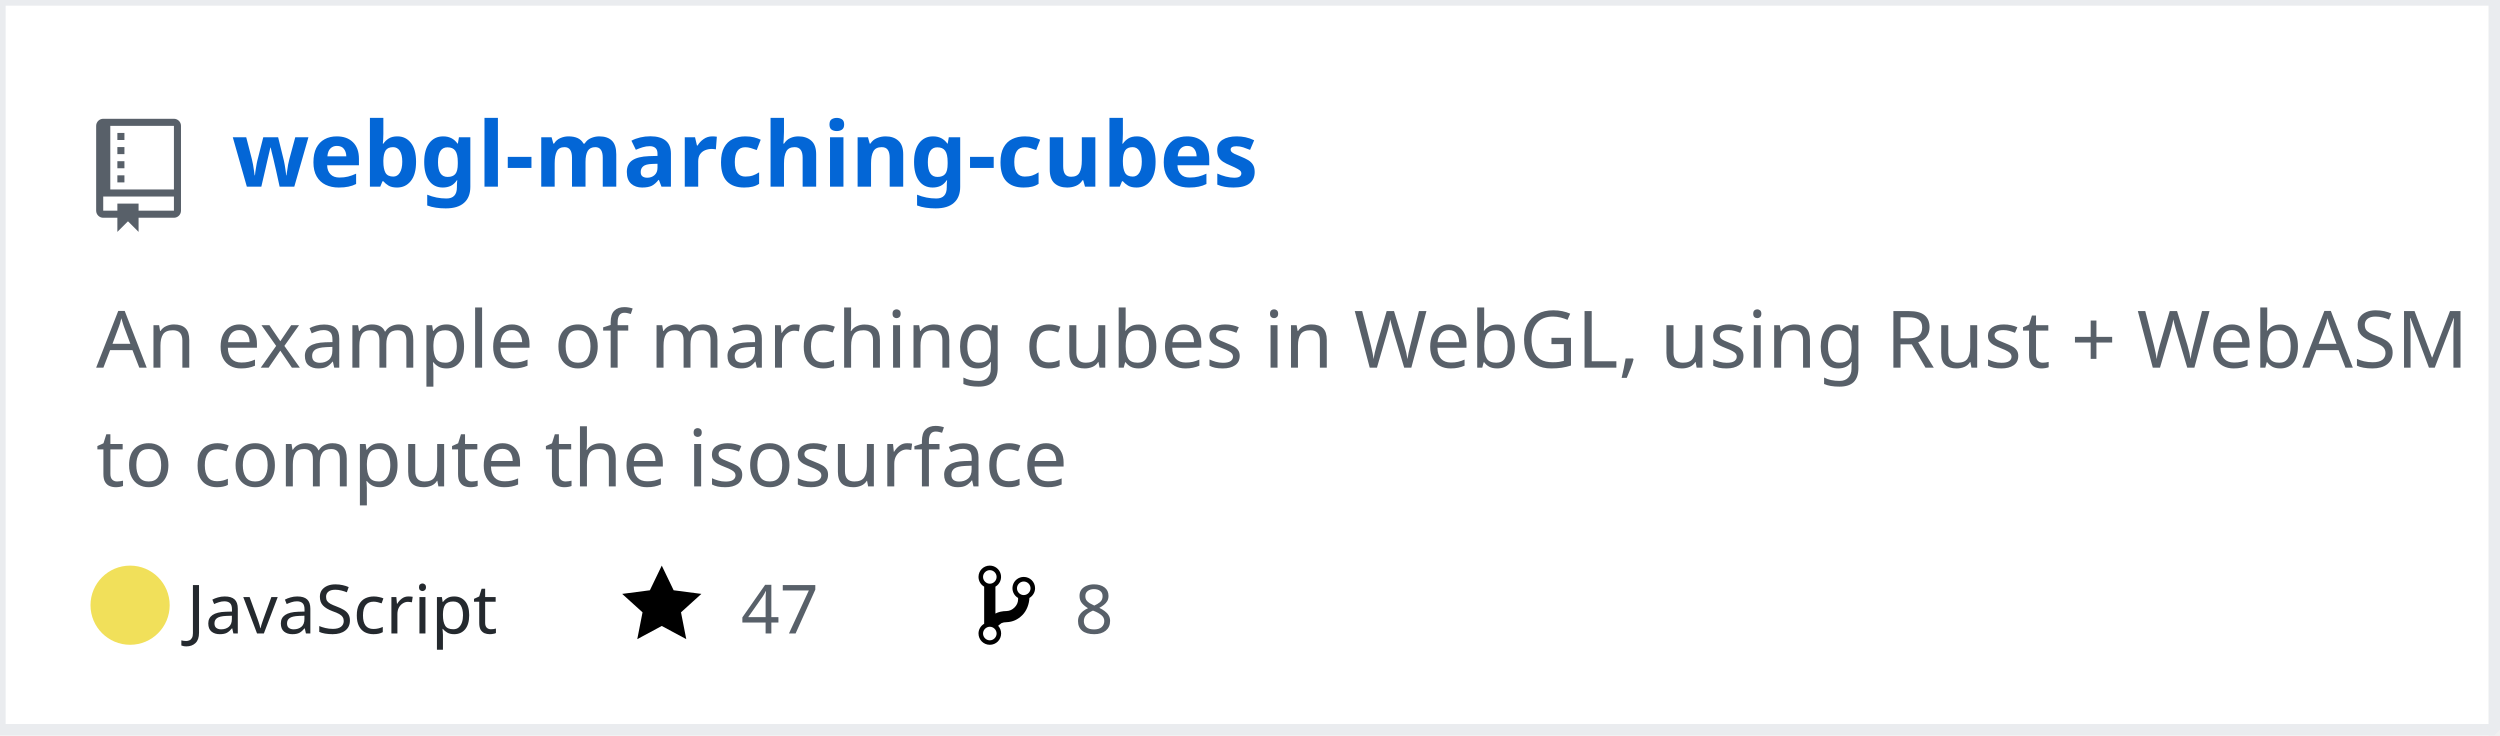
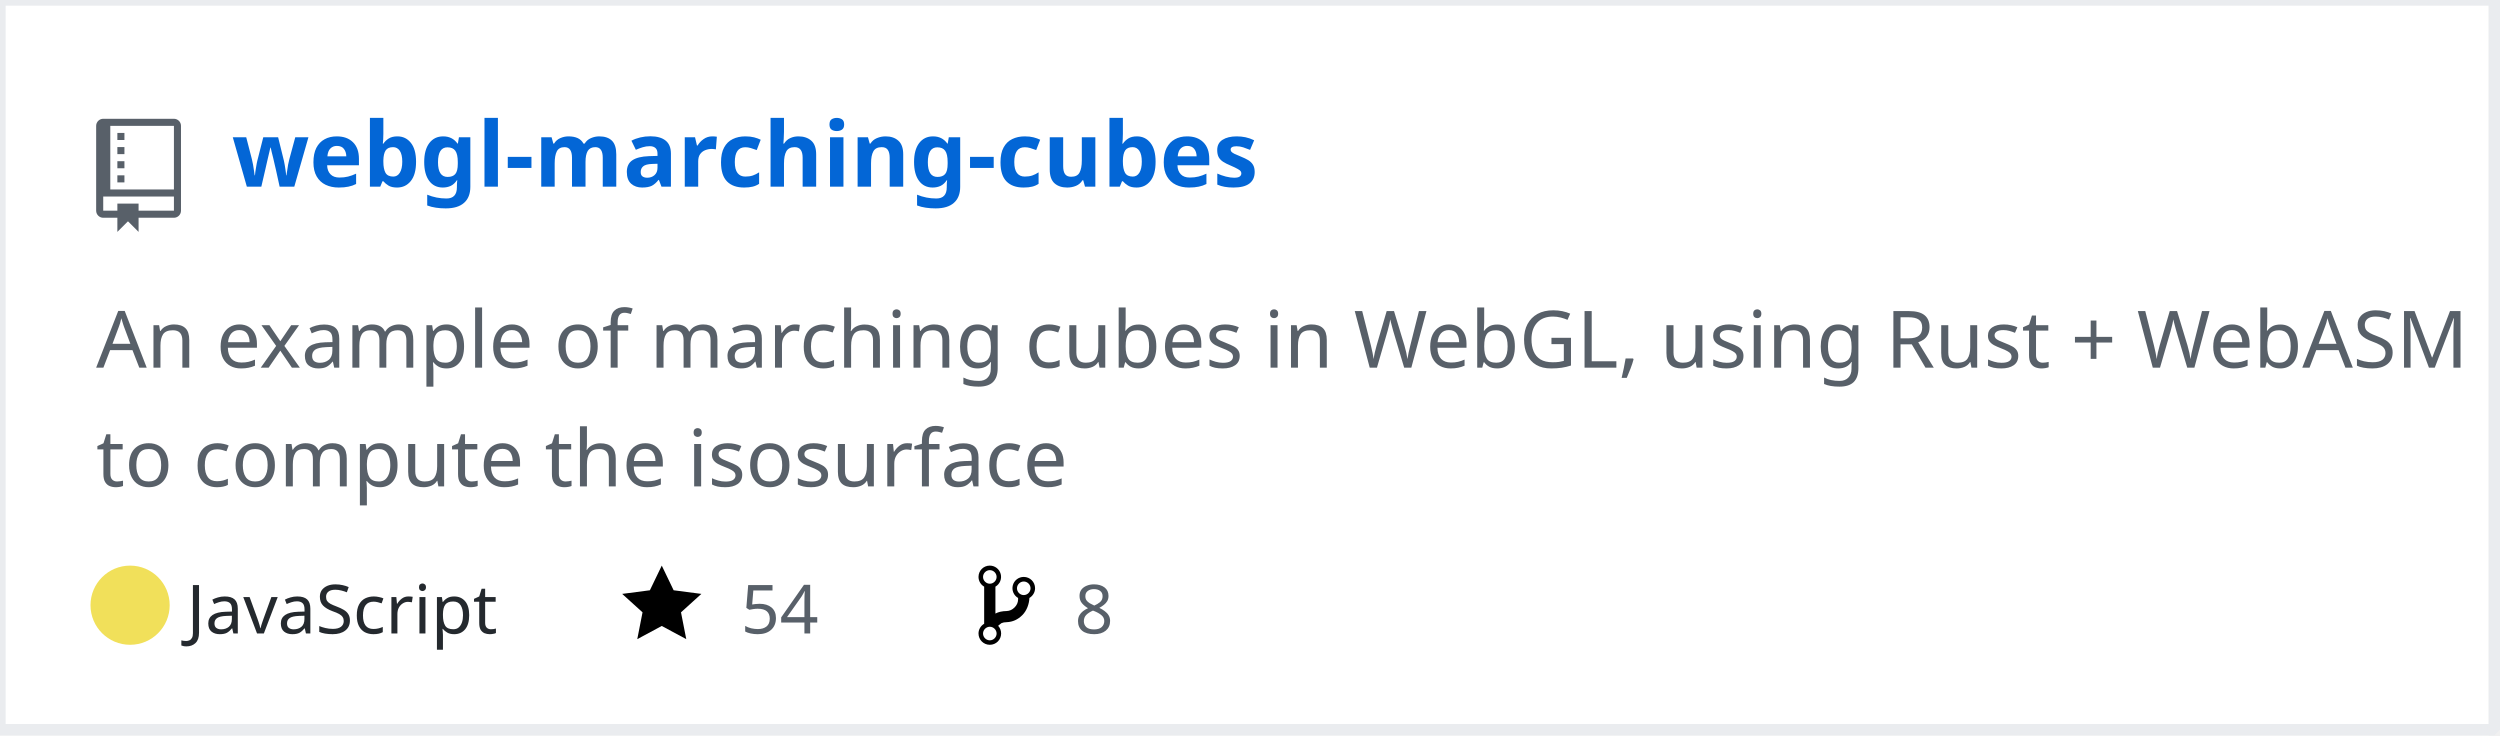
<svg xmlns="http://www.w3.org/2000/svg" width="442" height="130" version="1.2" baseProfile="tiny" data-reactroot="">
  <defs />
  <g fill="none" stroke="black" stroke-width="1" fill-rule="evenodd" stroke-linecap="square" stroke-linejoin="bevel">
    <g fill="#ffffff" fill-opacity="1" stroke="none" transform="matrix(1,0,0,1,0,0)">
      <rect x="0" y="0" width="440" height="130" />
    </g>
    <rect x="0" y="0" width="441" height="129" stroke="#eaecef" stroke-width="2" />
    <g fill="#586069" fill-opacity="1" stroke="none" transform="matrix(1.25,0,0,1.25,17,21)">
      <path vector-effect="none" fill-rule="evenodd" d="M4,9 L3,9 L3,8 L4,8 L4,9 M4,6 L3,6 L3,7 L4,7 L4,6 M4,4 L3,4 L3,5 L4,5 L4,4 M4,2 L3,2 L3,3 L4,3 L4,2 M12,1 L12,13 C12,13.55 11.55,14 11,14 L6,14 L6,16 L4.5,14.5 L3,16 L3,14 L1,14 C0.45,14 0,13.55 0,13 L0,1 C0,0.45 0.45,0 1,0 L11,0 C11.55,0 12,0.45 12,1 M11,11 L1,11 L1,13 L3,13 L3,12 L6,12 L6,13 L11,13 L11,11 M11,1 L2,1 L2,10 L11,10 L11,1" />
    </g>
    <g fill="#0366d6" fill-opacity="1" stroke="#0366d6" stroke-opacity="1" stroke-width="1" stroke-linecap="square" stroke-linejoin="bevel" transform="matrix(1,0,0,1,0,0)">
      <a target="" href="https://github.com/Twinklebear/webgl-marching-cubes">
        <text fill="#0366d6" fill-opacity="1" stroke="none" xml:space="preserve" x="41" y="33" font-family="sans-serif" font-size="16" font-weight="630" font-style="normal">webgl-marching-cubes</text>
      </a>
    </g>
    <g fill="#586069" fill-opacity="1" stroke="#586069" stroke-opacity="1" stroke-width="1" stroke-linecap="square" stroke-linejoin="bevel" transform="matrix(1,0,0,1,0,0)">
      <text fill="#586069" fill-opacity="1" stroke="none" xml:space="preserve" x="17" y="65" font-family="sans-serif" font-size="14" font-weight="400" font-style="normal">An example of marching cubes in WebGL, using Rust + WebASM </text>
    </g>
    <g fill="#586069" fill-opacity="1" stroke="#586069" stroke-opacity="1" stroke-width="1" stroke-linecap="square" stroke-linejoin="bevel" transform="matrix(1,0,0,1,0,0)">
      <text fill="#586069" fill-opacity="1" stroke="none" xml:space="preserve" x="17" y="86" font-family="sans-serif" font-size="14" font-weight="400" font-style="normal">to compute the isosurface </text>
    </g>
    <g fill="#24292e" fill-opacity="1" stroke="#24292e" stroke-opacity="1" stroke-width="1" stroke-linecap="square" stroke-linejoin="bevel" transform="matrix(1,0,0,1,0,0)">
      <text fill="#24292e" fill-opacity="1" stroke="none" xml:space="preserve" x="33" y="112" font-family="sans-serif" font-size="12" font-weight="400" font-style="normal">JavaScript</text>
    </g>
    <g fill="#000000" fill-opacity="1" stroke="none" transform="matrix(1,0,0,1,110,99)">
      <a target="" href="https://github.com/Twinklebear/webgl-marching-cubes/stargazers">
        <path vector-effect="none" fill-rule="evenodd" d="M14,6 L9.1,5.36 L7,1 L4.9,5.36 L0,6 L3.6,9.26 L2.67,14 L7,11.67 L11.33,14 L10.4,9.26 L14,6" />
      </a>
    </g>
    <g fill="#586069" fill-opacity="1" stroke="#586069" stroke-opacity="1" stroke-width="1" stroke-linecap="square" stroke-linejoin="bevel" transform="matrix(1,0,0,1,0,0)">
      <a target="" href="https://github.com/Twinklebear/webgl-marching-cubes/stargazers">
-         <text fill="#586069" fill-opacity="1" stroke="none" xml:space="preserve" x="131" y="112" font-family="sans-serif" font-size="12" font-weight="400" font-style="normal">47</text>
+         <text fill="#586069" fill-opacity="1" stroke="none" xml:space="preserve" x="131" y="112" font-family="sans-serif" font-size="12" font-weight="400" font-style="normal">54</text>
      </a>
    </g>
    <g fill="#000000" fill-opacity="1" stroke="none" transform="matrix(1,0,0,1,173,99)">
      <a target="" href="https://github.com/Twinklebear/webgl-marching-cubes/network/members">
        <path vector-effect="none" fill-rule="evenodd" d="M10,5 C10,3.89 9.11,3 8,3 C7.097,2.998 6.305,3.603 6.07,4.476 C5.836,5.348 6.217,6.269 7,6.72 L7,7.02 C6.98,7.54 6.77,8 6.37,8.4 C5.97,8.8 5.51,9.01 4.99,9.03 C4.16,9.05 3.51,9.19 2.99,9.48 L2.99,4.72 C3.773,4.269 4.154,3.348 3.92,2.476 C3.685,1.603 2.893,0.998 1.99,1 C0.88,1 0,1.89 0,3 C0.004,3.71 0.385,4.365 1,4.72 L1,11.28 C0.41,11.63 0,12.27 0,13 C0,14.11 0.89,15 2,15 C3.11,15 4,14.11 4,13 C4,12.47 3.8,12 3.47,11.64 C3.56,11.58 3.95,11.23 4.06,11.17 C4.31,11.06 4.62,11 5,11 C6.05,10.95 6.95,10.55 7.75,9.75 C8.55,8.95 8.95,7.77 9,6.73 L8.98,6.73 C9.59,6.37 10,5.73 10,5 M2,1.8 C2.66,1.8 3.2,2.35 3.2,3 C3.2,3.65 2.65,4.2 2,4.2 C1.35,4.2 0.8,3.65 0.8,3 C0.8,2.35 1.35,1.8 2,1.8 M2,14.21 C1.34,14.21 0.8,13.66 0.8,13.01 C0.8,12.36 1.35,11.81 2,11.81 C2.65,11.81 3.2,12.36 3.2,13.01 C3.2,13.66 2.65,14.21 2,14.21 M8,6.21 C7.34,6.21 6.8,5.66 6.8,5.01 C6.8,4.36 7.35,3.81 8,3.81 C8.65,3.81 9.2,4.36 9.2,5.01 C9.2,5.66 8.65,6.21 8,6.21 " />
      </a>
    </g>
    <g fill="#586069" fill-opacity="1" stroke="#586069" stroke-opacity="1" stroke-width="1" stroke-linecap="square" stroke-linejoin="bevel" transform="matrix(1,0,0,1,0,0)">
      <a target="" href="https://github.com/Twinklebear/webgl-marching-cubes/network/members">
        <text fill="" fill-opacity="1" stroke="none" xml:space="preserve" x="190" y="112" font-family="sans-serif" font-size="12" font-weight="400" font-style="normal">8</text>
      </a>
    </g>
    <circle cx="23" cy="107" r="7" stroke="none" fill="#f1e05a" />
  </g>
</svg>
